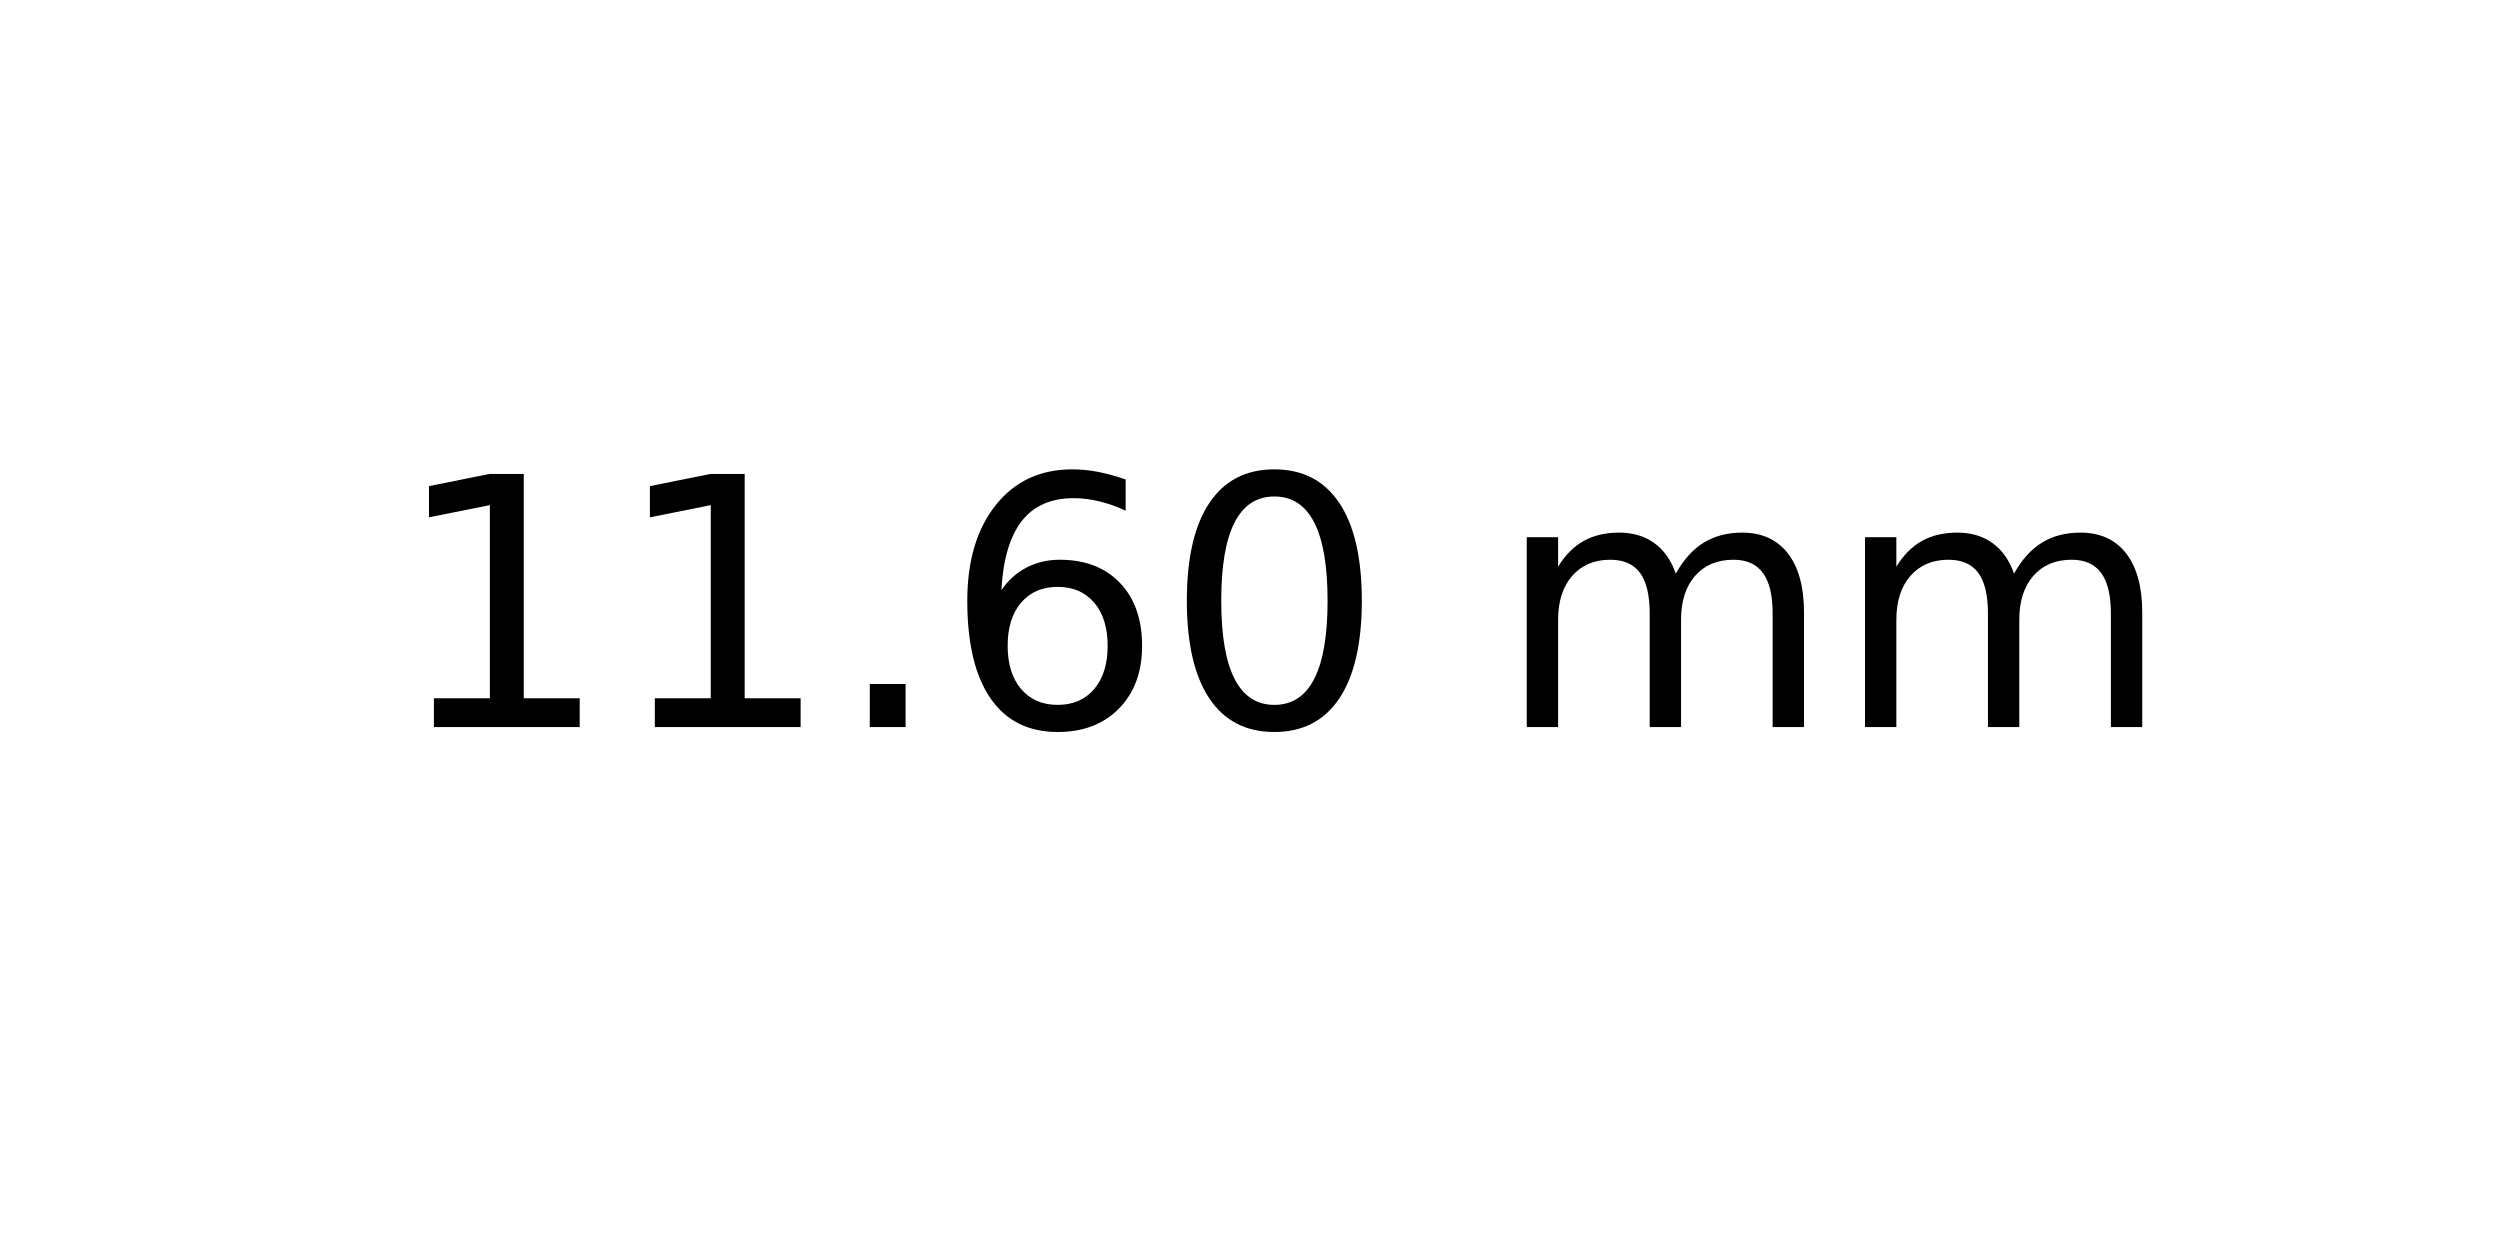
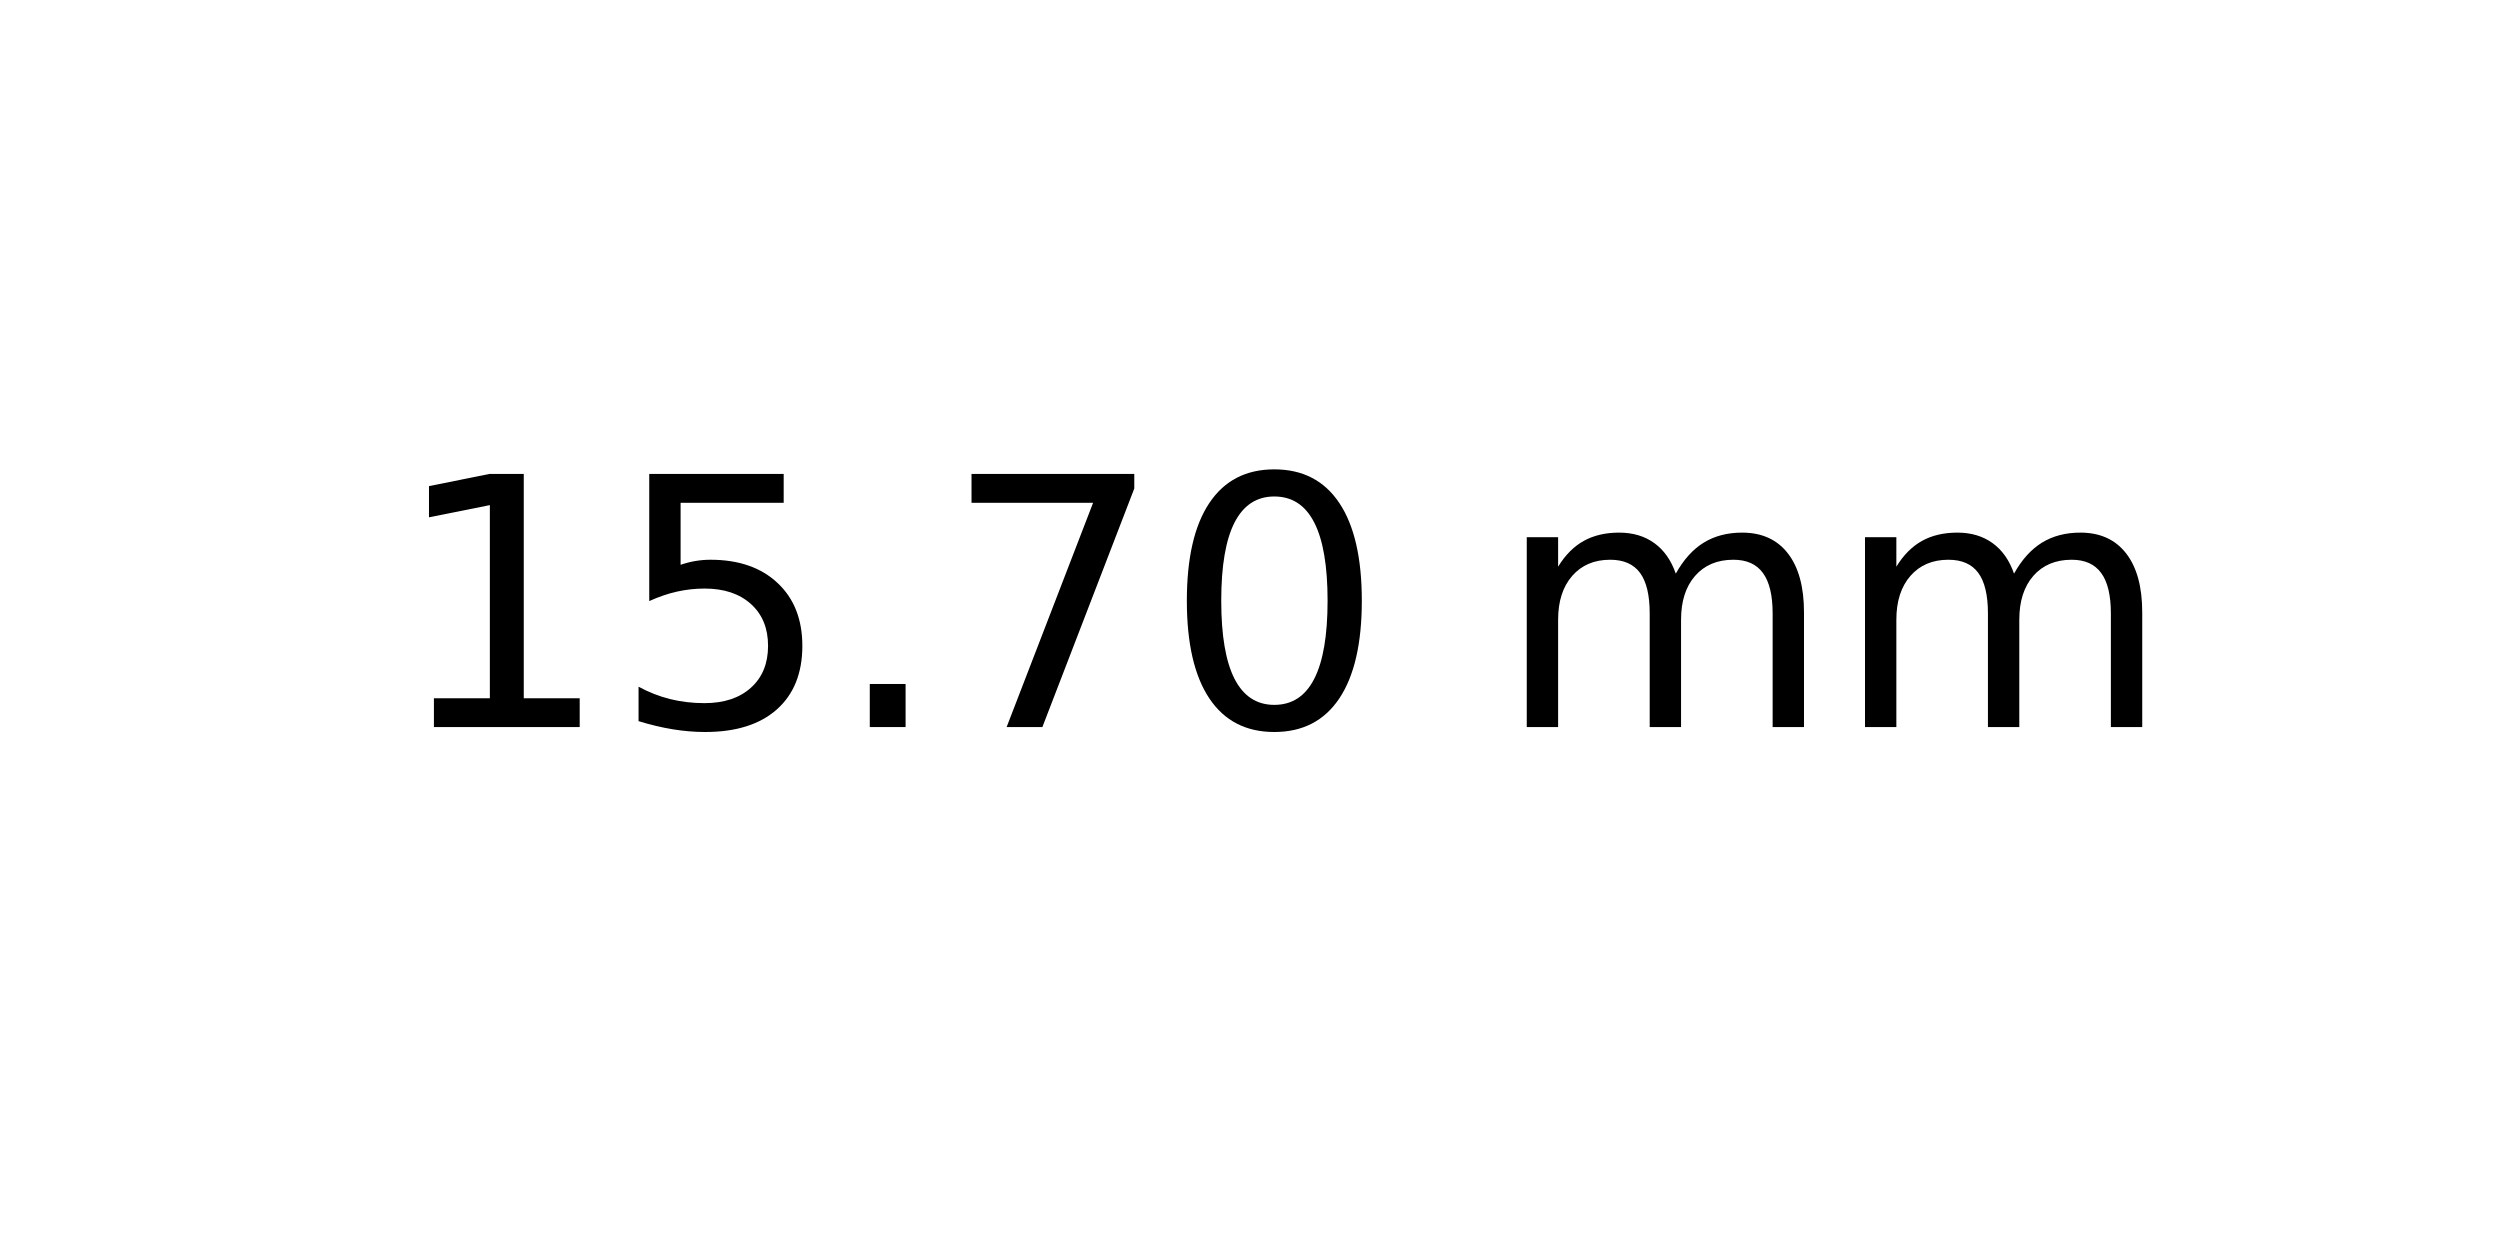
<svg xmlns="http://www.w3.org/2000/svg" xmlns:xlink="http://www.w3.org/1999/xlink" width="72pt" height="36pt" viewBox="0 0 72 36" version="1.1">
  <defs>
    <style type="text/css">*{stroke-linejoin: round; stroke-linecap: butt}</style>
  </defs>
  <g id="figure_1">
    <g id="axes_1">
      <g id="text_1">
        <g transform="translate(11.25625 20.93937) scale(0.1 -0.1)">
          <defs>
            <path id="DejaVuSans-31" d="M 794 531  L 1825 531  L 1825 4091  L 703 3866  L 703 4441  L 1819 4666  L 2450 4666  L 2450 531  L 3481 531  L 3481 0  L 794 0  L 794 531  z " transform="scale(0.015625)" />
+             <path id="DejaVuSans-35" d="M 691 4666  L 3169 4666  L 3169 4134  L 1269 4134  L 1269 2991  Q 1406 3038 1543 3061  Q 1681 3084 1819 3084  Q 2600 3084 3056 2656  Q 3513 2228 3513 1497  Q 3513 744 3044 326  Q 2575 -91 1722 -91  Q 1428 -91 1123 -41  Q 819 9 494 109  L 494 744  Q 775 591 1075 516  Q 1375 441 1709 441  Q 2250 441 2565 725  Q 2881 1009 2881 1497  Q 2881 1984 2565 2268  Q 2250 2553 1709 2553  Q 1456 2553 1204 2497  Q 953 2441 691 2322  L 691 4666  z " transform="scale(0.015625)" />
            <path id="DejaVuSans-2e" d="M 684 794  L 1344 794  L 1344 0  L 684 0  L 684 794  z " transform="scale(0.015625)" />
-             <path id="DejaVuSans-36" d="M 2113 2584  Q 1688 2584 1439 2293  Q 1191 2003 1191 1497  Q 1191 994 1439 701  Q 1688 409 2113 409  Q 2538 409 2786 701  Q 3034 994 3034 1497  Q 3034 2003 2786 2293  Q 2538 2584 2113 2584  z M 3366 4563  L 3366 3988  Q 3128 4100 2886 4159  Q 2644 4219 2406 4219  Q 1781 4219 1451 3797  Q 1122 3375 1075 2522  Q 1259 2794 1537 2939  Q 1816 3084 2150 3084  Q 2853 3084 3261 2657  Q 3669 2231 3669 1497  Q 3669 778 3244 343  Q 2819 -91 2113 -91  Q 1303 -91 875 529  Q 447 1150 447 2328  Q 447 3434 972 4092  Q 1497 4750 2381 4750  Q 2619 4750 2861 4703  Q 3103 4656 3366 4563  z " transform="scale(0.015625)" />
+             <path id="DejaVuSans-37" d="M 525 4666  L 3525 4666  L 3525 4397  L 1831 0  L 1172 0  L 2766 4134  L 525 4134  L 525 4666  z " transform="scale(0.015625)" />
            <path id="DejaVuSans-30" d="M 2034 4250  Q 1547 4250 1301 3770  Q 1056 3291 1056 2328  Q 1056 1369 1301 889  Q 1547 409 2034 409  Q 2525 409 2770 889  Q 3016 1369 3016 2328  Q 3016 3291 2770 3770  Q 2525 4250 2034 4250  z M 2034 4750  Q 2819 4750 3233 4129  Q 3647 3509 3647 2328  Q 3647 1150 3233 529  Q 2819 -91 2034 -91  Q 1250 -91 836 529  Q 422 1150 422 2328  Q 422 3509 836 4129  Q 1250 4750 2034 4750  z " transform="scale(0.015625)" />
            <path id="DejaVuSans-20" transform="scale(0.015625)" />
            <path id="DejaVuSans-6d" d="M 3328 2828  Q 3544 3216 3844 3400  Q 4144 3584 4550 3584  Q 5097 3584 5394 3201  Q 5691 2819 5691 2113  L 5691 0  L 5113 0  L 5113 2094  Q 5113 2597 4934 2840  Q 4756 3084 4391 3084  Q 3944 3084 3684 2787  Q 3425 2491 3425 1978  L 3425 0  L 2847 0  L 2847 2094  Q 2847 2600 2669 2842  Q 2491 3084 2119 3084  Q 1678 3084 1418 2786  Q 1159 2488 1159 1978  L 1159 0  L 581 0  L 581 3500  L 1159 3500  L 1159 2956  Q 1356 3278 1631 3431  Q 1906 3584 2284 3584  Q 2666 3584 2933 3390  Q 3200 3197 3328 2828  z " transform="scale(0.015625)" />
          </defs>
          <use xlink:href="#DejaVuSans-31" />
-           <use xlink:href="#DejaVuSans-31" x="63.623" />
+           <use xlink:href="#DejaVuSans-35" x="63.623" />
          <use xlink:href="#DejaVuSans-2e" x="127.246" />
-           <use xlink:href="#DejaVuSans-36" x="159.033" />
+           <use xlink:href="#DejaVuSans-37" x="159.033" />
          <use xlink:href="#DejaVuSans-30" x="222.656" />
          <use xlink:href="#DejaVuSans-20" x="286.279" />
          <use xlink:href="#DejaVuSans-6d" x="318.066" />
          <use xlink:href="#DejaVuSans-6d" x="415.479" />
        </g>
      </g>
    </g>
  </g>
</svg>
